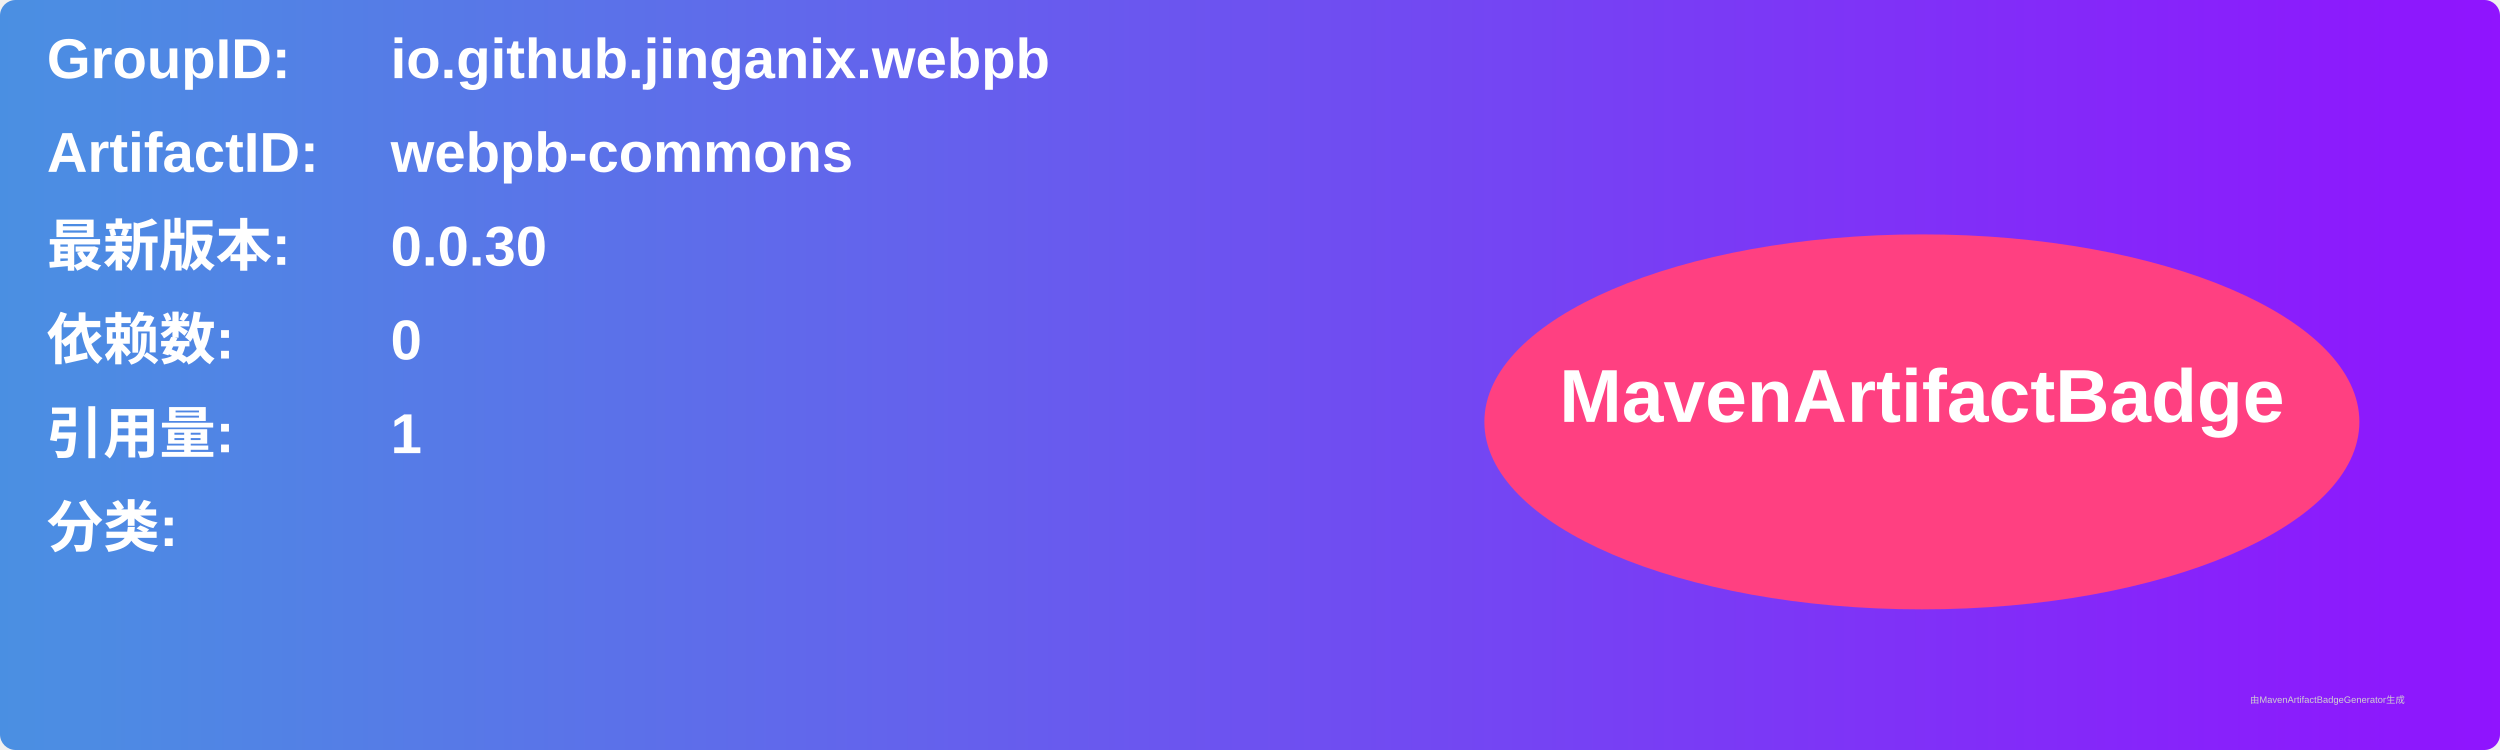
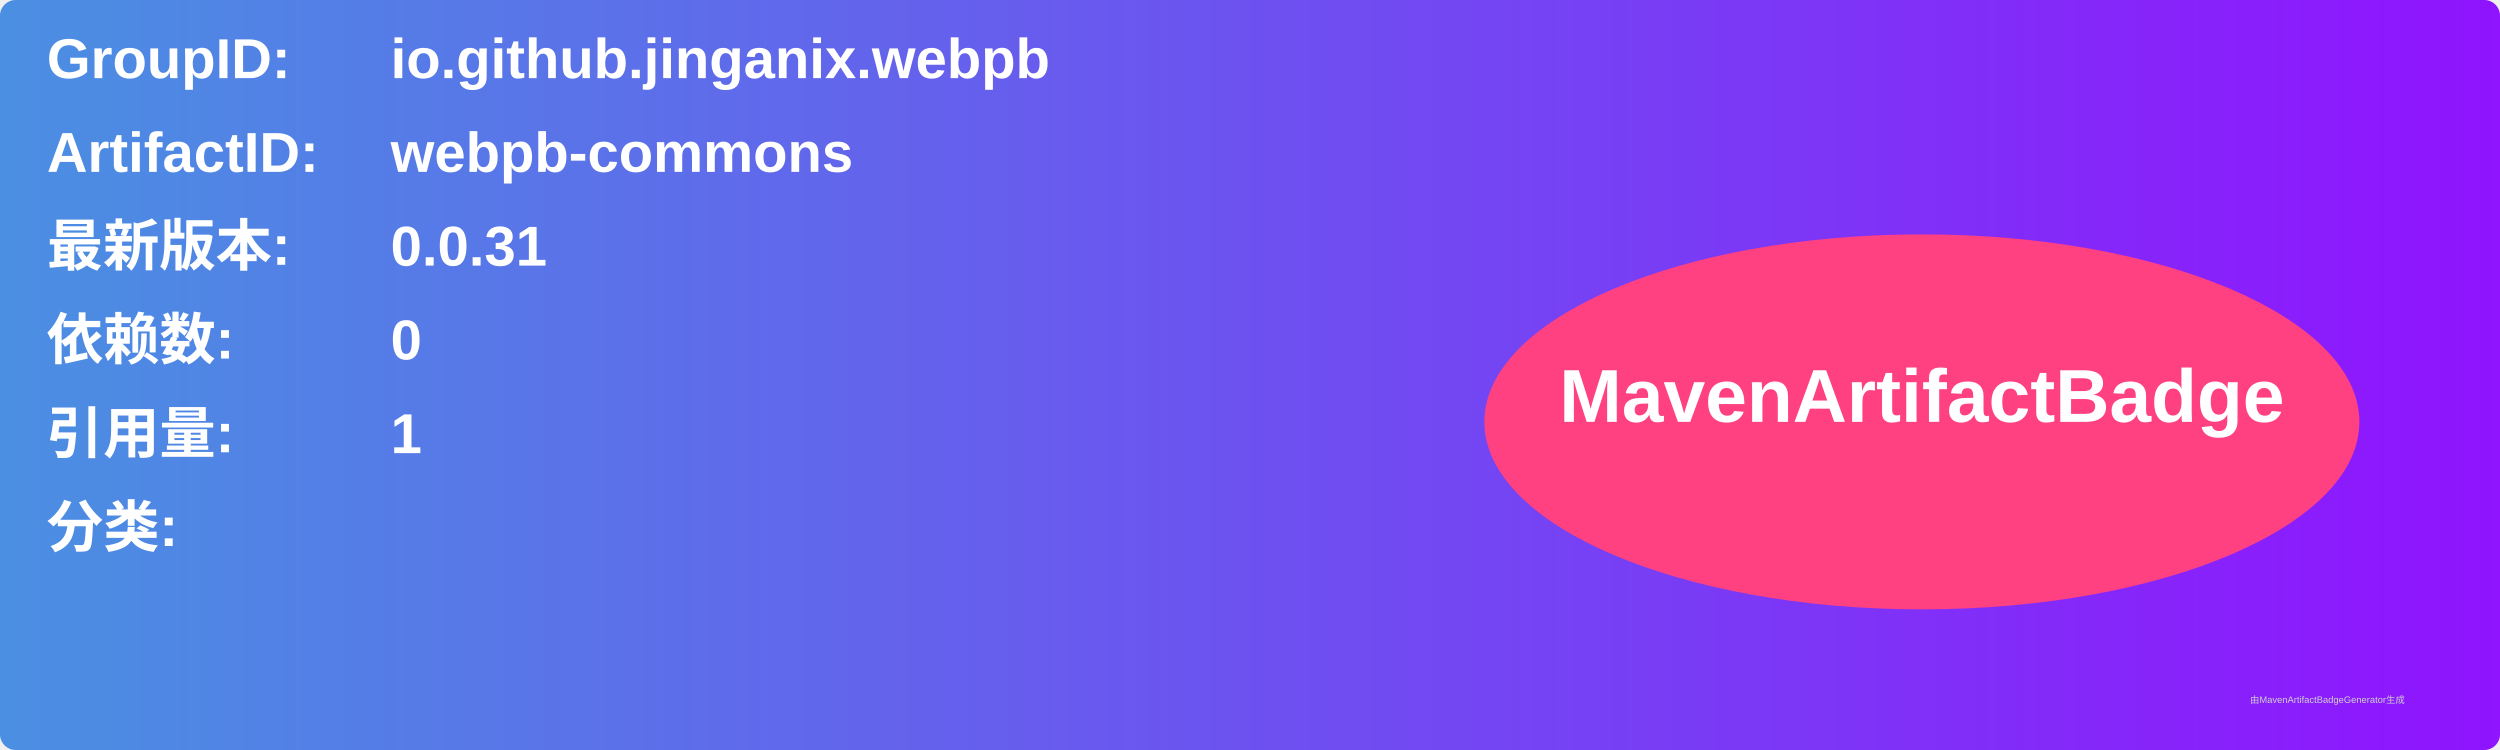
<svg xmlns="http://www.w3.org/2000/svg" width="800" height="240" viewBox="0 0 800 240">
  <linearGradient id="grad" x1="0%" y1="0%" x2="100%" y2="0%">
    <stop offset="0%" stop-color="#4a90e2" />
    <stop offset="100%" stop-color="#9013fe" />
  </linearGradient>
  <rect width="100%" height="100%" rx="5" ry="5" fill="url(#grad)" />
  <g transform="translate(15, 15)">
    <text x="0" y="10" font-family="Arial" font-size="18" fill="white" font-weight="bold" width="260">GroupID:</text>
    <text x="110" y="10" font-family="Arial" font-size="18" fill="white" font-weight="bold" width="460">io.github.jinganix.webpb</text>
    <text x="0" y="40" font-family="Arial" font-size="18" fill="white" font-weight="bold" width="260">ArtifactID:</text>
    <text x="110" y="40" font-family="Arial" font-size="18" fill="white" font-weight="bold" width="460">webpb-commons</text>
    <text x="0" y="70" font-family="Arial" font-size="18" fill="white" font-weight="bold">最新版本:</text>
    <text x="110" y="70" font-family="Arial" font-size="18" fill="white" font-weight="bold">
-       <tspan font-weight="bold">0.0.30</tspan>
+       <tspan font-weight="bold">0.0.31</tspan>
    </text>
    <text x="0" y="100" font-family="Arial" font-size="18" fill="white" font-weight="bold">依赖数: </text>
    <text x="110" y="100" font-family="Arial" font-size="18" fill="white">
      <tspan font-weight="bold">0</tspan>
    </text>
    <text x="0" y="130" font-family="Arial" font-size="18" fill="white" font-weight="bold">引用量: </text>
    <text x="110" y="130" font-family="Arial" font-size="18" fill="white">
      <tspan font-weight="bold">1</tspan>
    </text>
    <text x="0" y="160" font-family="Arial" font-size="18" fill="white" font-weight="bold">分类:</text>
    <text x="10" y="190" font-family="Arial" font-size="10" fill="white">
      <tspan font-weight="bold" />
    </text>
    <ellipse cx="600" cy="120" rx="140" ry="60" fill="#ff4081" />
    <text x="600" y="120" text-anchor="middle" font-family="Arial" font-size="24" fill="white" font-weight="bold">MavenArtifactBadge</text>
  </g>
  <text x="720" y="225" font-family="Arial" font-size="3" fill="#d0d0d0">由MavenArtifactBadgeGenerator生成</text>
</svg>
